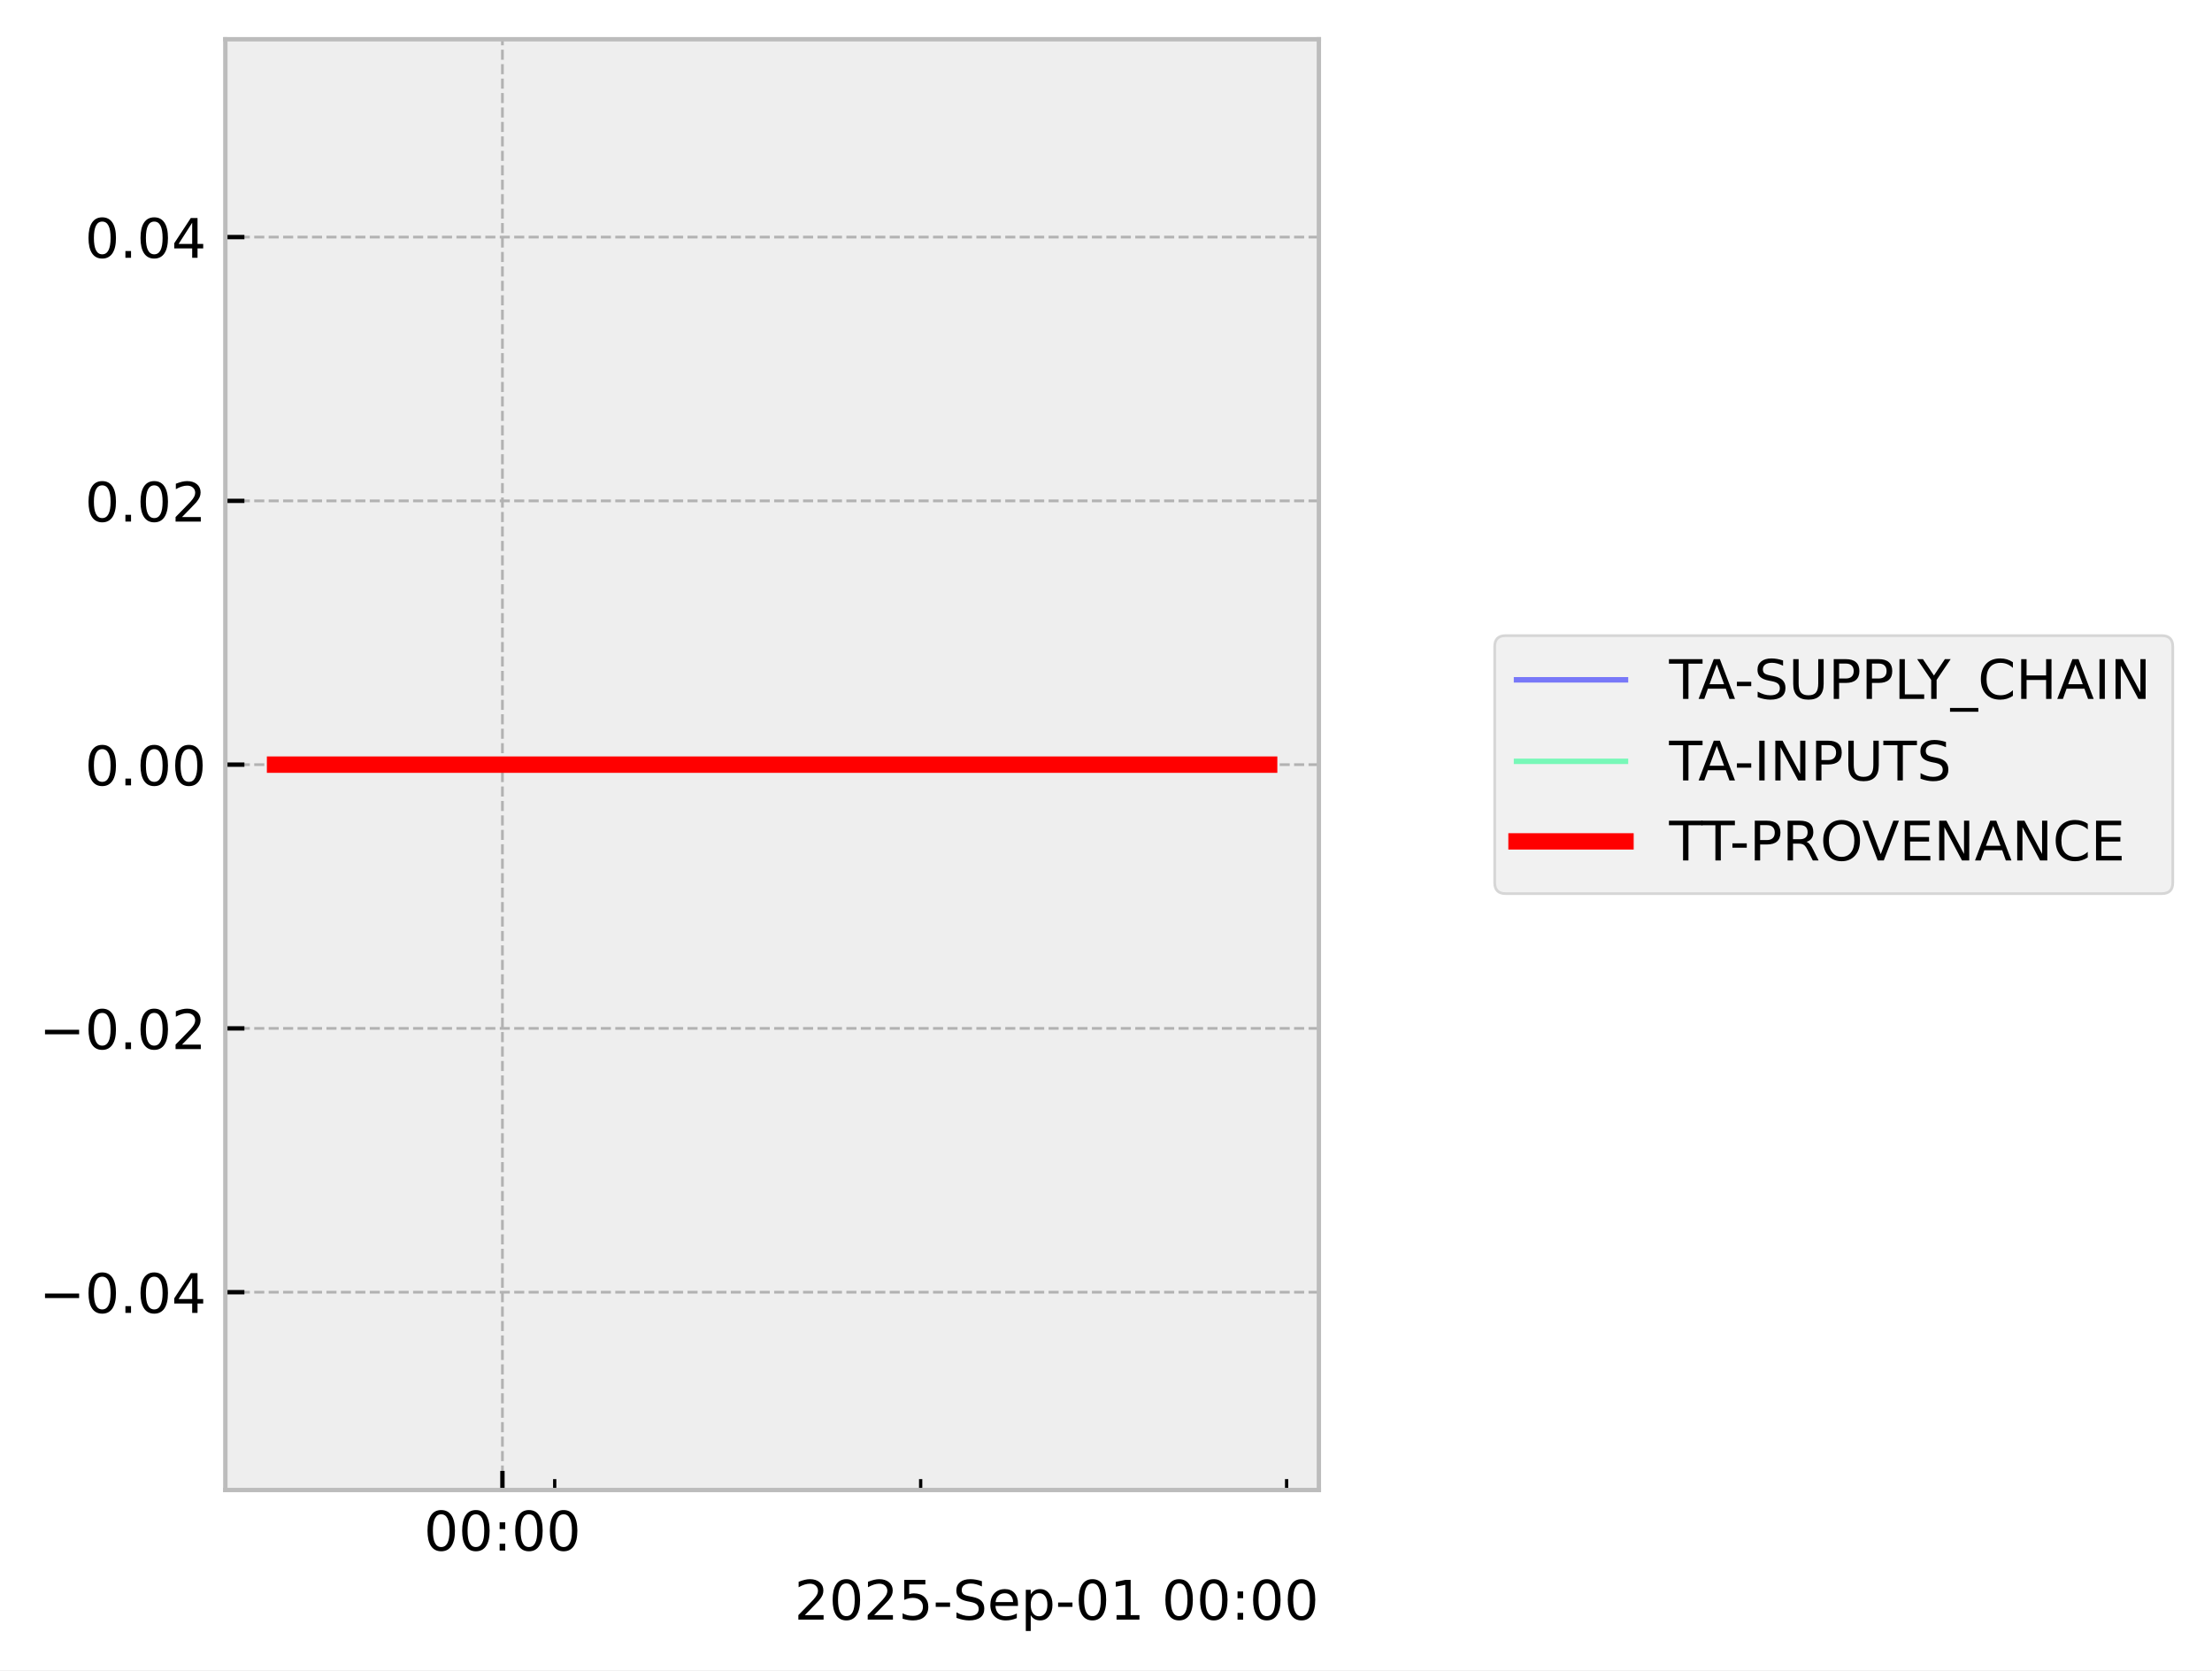
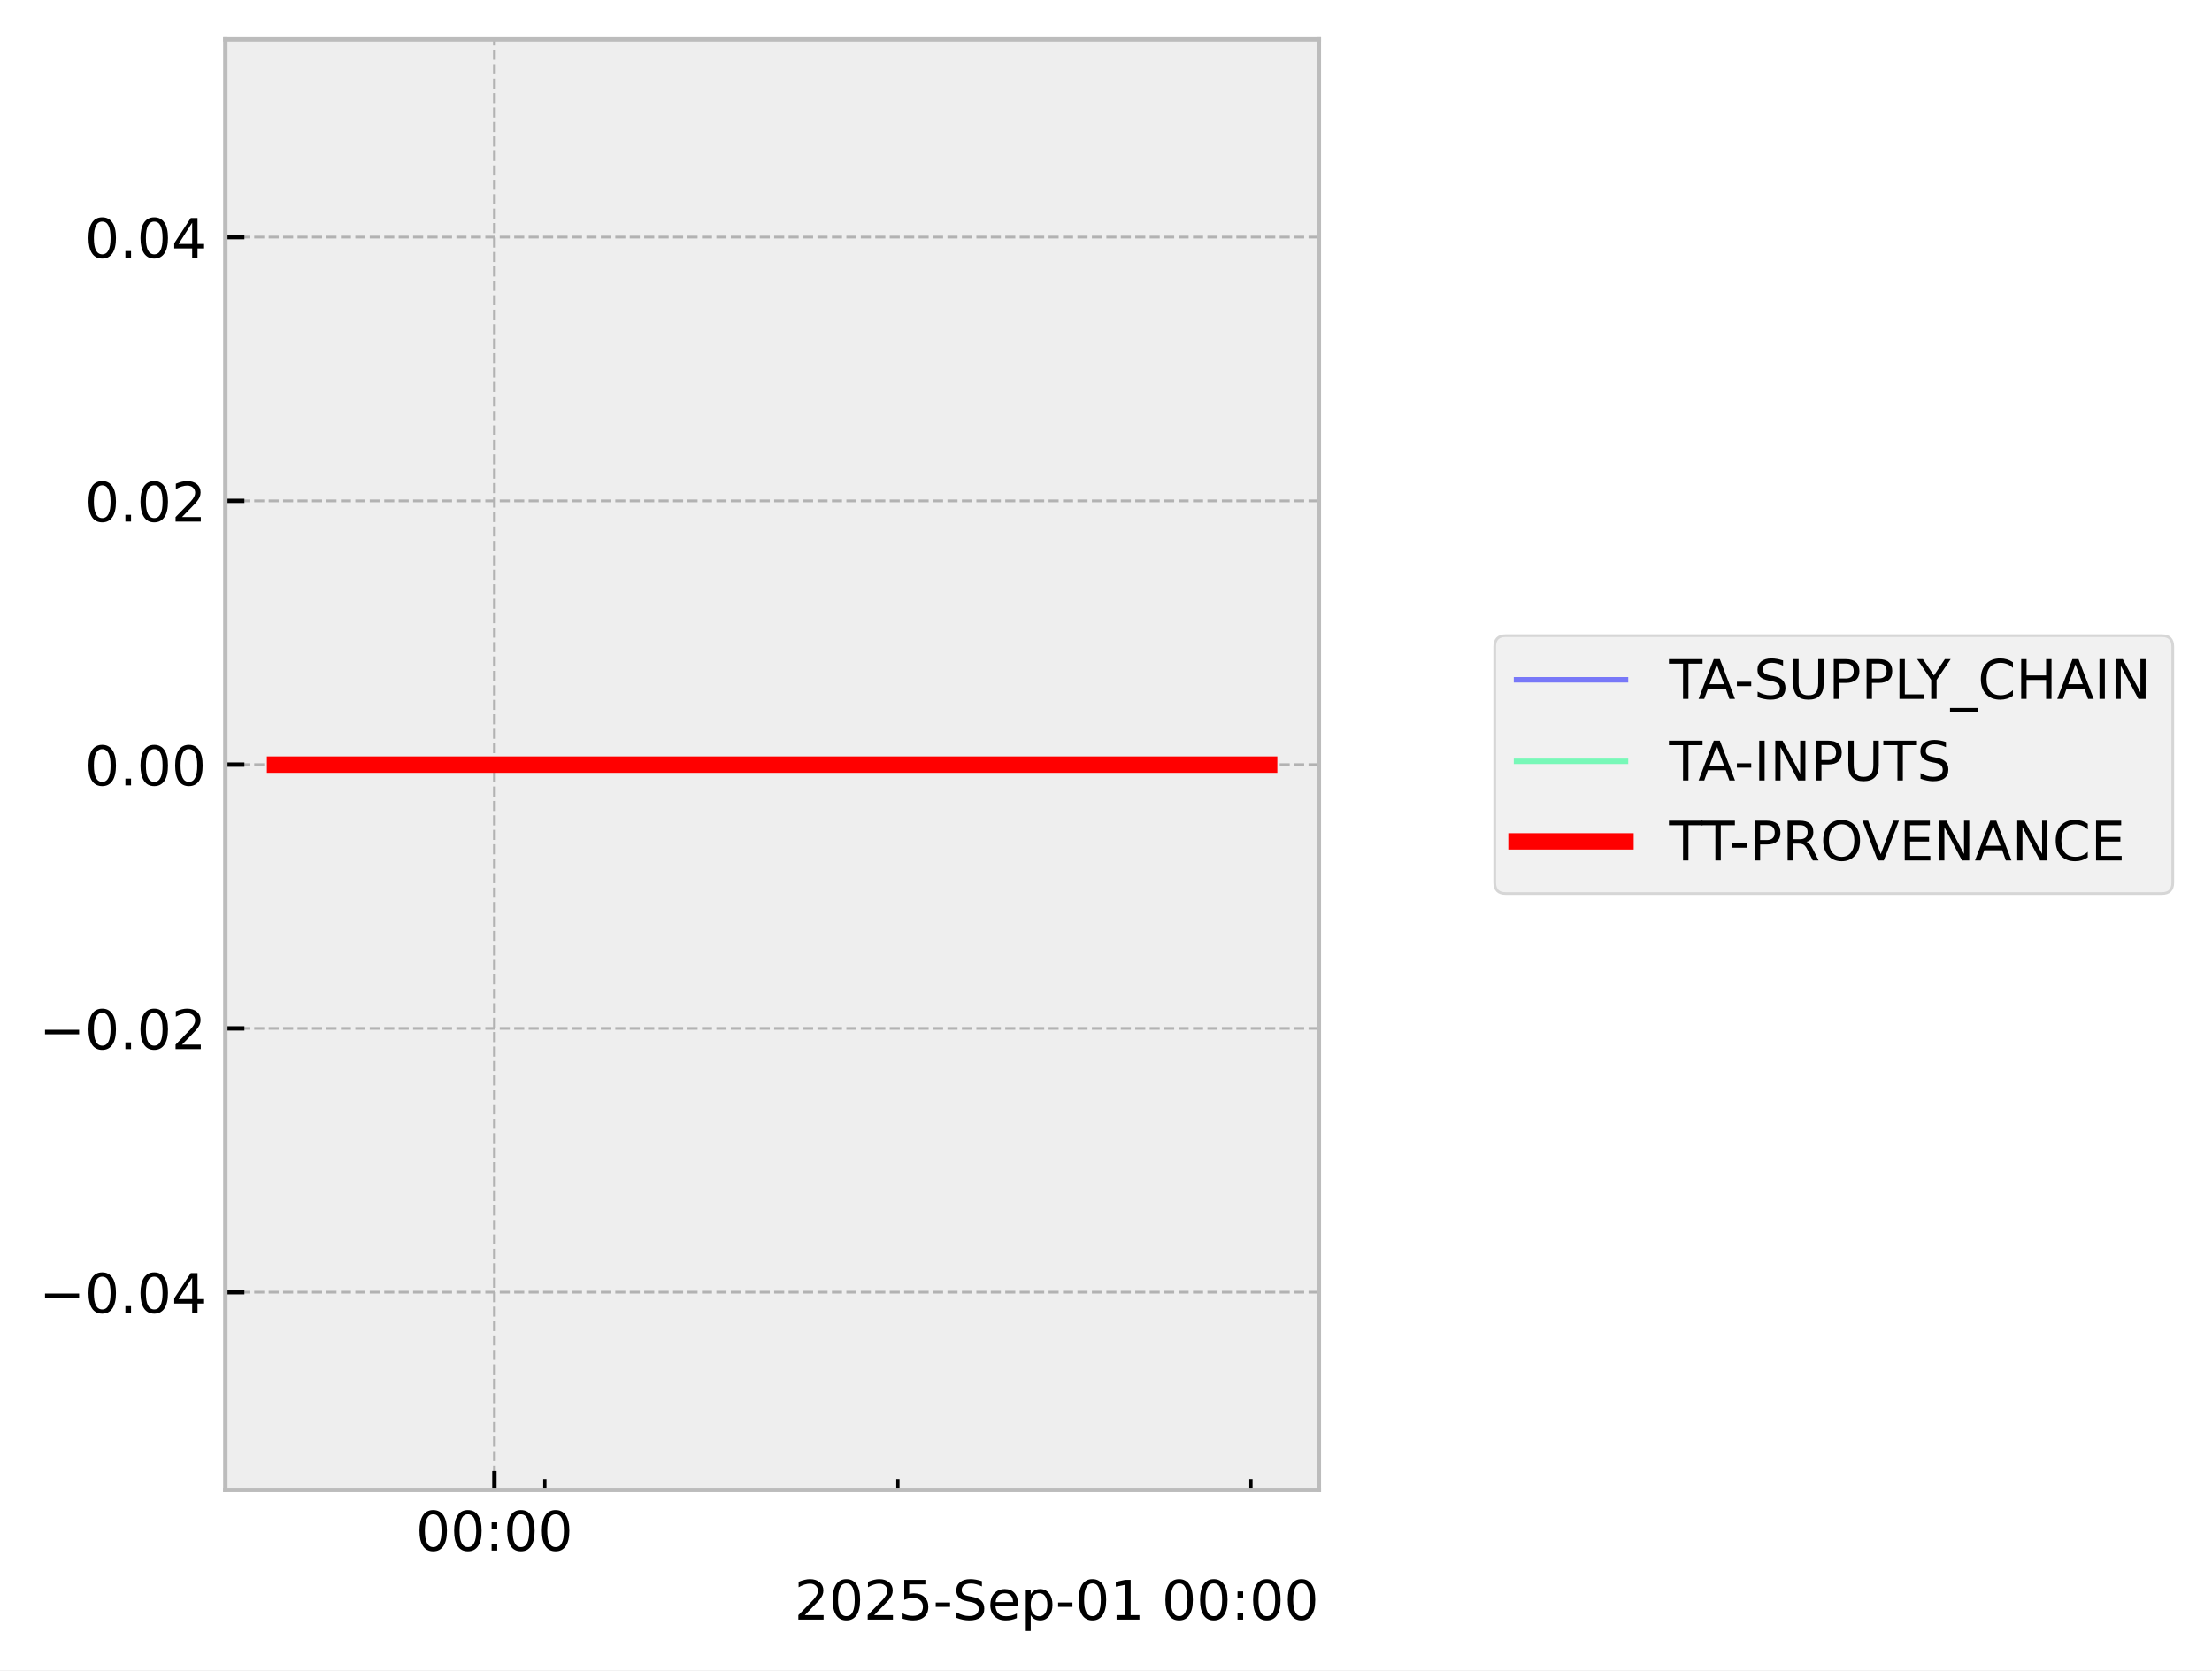
<svg xmlns="http://www.w3.org/2000/svg" xmlns:xlink="http://www.w3.org/1999/xlink" width="405.867pt" height="306.368pt" viewBox="0 0 405.867 306.368" version="1.1">
  <defs>
    <style type="text/css">*{stroke-linejoin: round; stroke-linecap: butt}</style>
  </defs>
  <g id="figure_1">
    <g id="patch_1">
      <path d="M 0 306.368  L 405.867 306.368  L 405.867 0  L 0 0  z " style="fill: #ffffff" />
    </g>
    <g id="axes_1">
      <g id="patch_2">
        <path d="M 41.345 273.312  L 241.991 273.312  L 241.991 7.2  L 41.345 7.2  z " style="fill: #eeeeee" />
      </g>
      <g id="matplotlib.axis_1">
        <g id="xtick_1">
          <g id="line2d_1">
-             <path d="M 92.187 273.312  L 92.187 7.2  " clip-path="url(#p32dc035a06)" style="fill: none; stroke-dasharray: 1.85,0.8; stroke-dashoffset: 0; stroke: #b2b2b2; stroke-width: 0.5" />
+             <path d="M 90.716 273.312  L 90.716 7.2  " clip-path="url(#p424cbad93e)" style="fill: none; stroke-dasharray: 1.85,0.8; stroke-dashoffset: 0; stroke: #b2b2b2; stroke-width: 0.5" />
          </g>
          <g id="line2d_2">
            <defs>
-               <path id="m13db2d81e3" d="M 0 0  L 0 -3.5  " style="stroke: #000000; stroke-width: 0.8" />
-             </defs>
-             <g>
-               <use xlink:href="#m13db2d81e3" x="92.187" y="273.312" style="stroke: #000000; stroke-width: 0.8" />
+               <path id="mae68ecfc6a" d="M 0 0  L 0 -3.5  " style="stroke: #000000; stroke-width: 0.8" />
+             </defs>
+             <g>
+               <use xlink:href="#mae68ecfc6a" x="90.716" y="273.312" style="stroke: #000000; stroke-width: 0.8" />
            </g>
          </g>
          <g id="text_1">
-             <g transform="translate(77.77795 284.4104) scale(0.1 -0.1)">
+             <g transform="translate(76.3064 284.4104) scale(0.1 -0.1)">
              <defs>
                <path id="DejaVuSans-30" d="M 2034 4250  Q 1547 4250 1301 3770  Q 1056 3291 1056 2328  Q 1056 1369 1301 889  Q 1547 409 2034 409  Q 2525 409 2770 889  Q 3016 1369 3016 2328  Q 3016 3291 2770 3770  Q 2525 4250 2034 4250  z M 2034 4750  Q 2819 4750 3233 4129  Q 3647 3509 3647 2328  Q 3647 1150 3233 529  Q 2819 -91 2034 -91  Q 1250 -91 836 529  Q 422 1150 422 2328  Q 422 3509 836 4129  Q 1250 4750 2034 4750  z " transform="scale(0.015625)" />
                <path id="DejaVuSans-3a" d="M 750 794  L 1409 794  L 1409 0  L 750 0  L 750 794  z M 750 3309  L 1409 3309  L 1409 2516  L 750 2516  L 750 3309  z " transform="scale(0.015625)" />
              </defs>
              <use xlink:href="#DejaVuSans-30" />
              <use xlink:href="#DejaVuSans-30" transform="translate(63.62305 0)" />
              <use xlink:href="#DejaVuSans-3a" transform="translate(127.2461 0)" />
              <use xlink:href="#DejaVuSans-30" transform="translate(160.9375 0)" />
              <use xlink:href="#DejaVuSans-30" transform="translate(224.5605 0)" />
            </g>
          </g>
        </g>
        <g id="xtick_2">
          <g id="line2d_3">
            <defs>
-               <path id="m42b9de0dd6" d="M 0 0  L 0 -2  " style="stroke: #000000; stroke-width: 0.6" />
-             </defs>
-             <g>
-               <use xlink:href="#m42b9de0dd6" x="101.78" y="273.312" style="stroke: #000000; stroke-width: 0.6" />
+               <path id="m2d313e1b62" d="M 0 0  L 0 -2  " style="stroke: #000000; stroke-width: 0.6" />
+             </defs>
+             <g>
+               <use xlink:href="#m2d313e1b62" x="99.97" y="273.312" style="stroke: #000000; stroke-width: 0.6" />
            </g>
          </g>
        </g>
        <g id="xtick_3">
          <g id="line2d_4">
            <g>
-               <use xlink:href="#m42b9de0dd6" x="168.927" y="273.312" style="stroke: #000000; stroke-width: 0.6" />
+               <use xlink:href="#m2d313e1b62" x="164.748" y="273.312" style="stroke: #000000; stroke-width: 0.6" />
            </g>
          </g>
        </g>
        <g id="xtick_4">
          <g id="line2d_5">
            <g>
-               <use xlink:href="#m42b9de0dd6" x="236.073" y="273.312" style="stroke: #000000; stroke-width: 0.6" />
+               <use xlink:href="#m2d313e1b62" x="229.527" y="273.312" style="stroke: #000000; stroke-width: 0.6" />
            </g>
          </g>
        </g>
        <g id="text_2">
          <g transform="translate(145.7537 297.0886) scale(0.1 -0.1)">
            <defs>
              <path id="DejaVuSans-32" d="M 1228 531  L 3431 531  L 3431 0  L 469 0  L 469 531  Q 828 903 1448 1529  Q 2069 2156 2228 2338  Q 2531 2678 2651 2914  Q 2772 3150 2772 3378  Q 2772 3750 2511 3984  Q 2250 4219 1831 4219  Q 1534 4219 1204 4116  Q 875 4013 500 3803  L 500 4441  Q 881 4594 1212 4672  Q 1544 4750 1819 4750  Q 2544 4750 2975 4387  Q 3406 4025 3406 3419  Q 3406 3131 3298 2873  Q 3191 2616 2906 2266  Q 2828 2175 2409 1742  Q 1991 1309 1228 531  z " transform="scale(0.015625)" />
              <path id="DejaVuSans-35" d="M 691 4666  L 3169 4666  L 3169 4134  L 1269 4134  L 1269 2991  Q 1406 3038 1543 3061  Q 1681 3084 1819 3084  Q 2600 3084 3056 2656  Q 3513 2228 3513 1497  Q 3513 744 3044 326  Q 2575 -91 1722 -91  Q 1428 -91 1123 -41  Q 819 9 494 109  L 494 744  Q 775 591 1075 516  Q 1375 441 1709 441  Q 2250 441 2565 725  Q 2881 1009 2881 1497  Q 2881 1984 2565 2268  Q 2250 2553 1709 2553  Q 1456 2553 1204 2497  Q 953 2441 691 2322  L 691 4666  z " transform="scale(0.015625)" />
              <path id="DejaVuSans-2d" d="M 313 2009  L 1997 2009  L 1997 1497  L 313 1497  L 313 2009  z " transform="scale(0.015625)" />
              <path id="DejaVuSans-53" d="M 3425 4513  L 3425 3897  Q 3066 4069 2747 4153  Q 2428 4238 2131 4238  Q 1616 4238 1336 4038  Q 1056 3838 1056 3469  Q 1056 3159 1242 3001  Q 1428 2844 1947 2747  L 2328 2669  Q 3034 2534 3370 2195  Q 3706 1856 3706 1288  Q 3706 609 3251 259  Q 2797 -91 1919 -91  Q 1588 -91 1214 -16  Q 841 59 441 206  L 441 856  Q 825 641 1194 531  Q 1563 422 1919 422  Q 2459 422 2753 634  Q 3047 847 3047 1241  Q 3047 1584 2836 1778  Q 2625 1972 2144 2069  L 1759 2144  Q 1053 2284 737 2584  Q 422 2884 422 3419  Q 422 4038 858 4394  Q 1294 4750 2059 4750  Q 2388 4750 2728 4690  Q 3069 4631 3425 4513  z " transform="scale(0.015625)" />
              <path id="DejaVuSans-65" d="M 3597 1894  L 3597 1613  L 953 1613  Q 991 1019 1311 708  Q 1631 397 2203 397  Q 2534 397 2845 478  Q 3156 559 3463 722  L 3463 178  Q 3153 47 2828 -22  Q 2503 -91 2169 -91  Q 1331 -91 842 396  Q 353 884 353 1716  Q 353 2575 817 3079  Q 1281 3584 2069 3584  Q 2775 3584 3186 3129  Q 3597 2675 3597 1894  z M 3022 2063  Q 3016 2534 2758 2815  Q 2500 3097 2075 3097  Q 1594 3097 1305 2825  Q 1016 2553 972 2059  L 3022 2063  z " transform="scale(0.015625)" />
              <path id="DejaVuSans-70" d="M 1159 525  L 1159 -1331  L 581 -1331  L 581 3500  L 1159 3500  L 1159 2969  Q 1341 3281 1617 3432  Q 1894 3584 2278 3584  Q 2916 3584 3314 3078  Q 3713 2572 3713 1747  Q 3713 922 3314 415  Q 2916 -91 2278 -91  Q 1894 -91 1617 61  Q 1341 213 1159 525  z M 3116 1747  Q 3116 2381 2855 2742  Q 2594 3103 2138 3103  Q 1681 3103 1420 2742  Q 1159 2381 1159 1747  Q 1159 1113 1420 752  Q 1681 391 2138 391  Q 2594 391 2855 752  Q 3116 1113 3116 1747  z " transform="scale(0.015625)" />
              <path id="DejaVuSans-31" d="M 794 531  L 1825 531  L 1825 4091  L 703 3866  L 703 4441  L 1819 4666  L 2450 4666  L 2450 531  L 3481 531  L 3481 0  L 794 0  L 794 531  z " transform="scale(0.015625)" />
              <path id="DejaVuSans-20" transform="scale(0.015625)" />
            </defs>
            <use xlink:href="#DejaVuSans-32" />
            <use xlink:href="#DejaVuSans-30" transform="translate(63.62305 0)" />
            <use xlink:href="#DejaVuSans-32" transform="translate(127.2461 0)" />
            <use xlink:href="#DejaVuSans-35" transform="translate(190.8691 0)" />
            <use xlink:href="#DejaVuSans-2d" transform="translate(254.4922 0)" />
            <use xlink:href="#DejaVuSans-53" transform="translate(290.5762 0)" />
            <use xlink:href="#DejaVuSans-65" transform="translate(354.0527 0)" />
            <use xlink:href="#DejaVuSans-70" transform="translate(415.5762 0)" />
            <use xlink:href="#DejaVuSans-2d" transform="translate(479.0527 0)" />
            <use xlink:href="#DejaVuSans-30" transform="translate(515.1367 0)" />
            <use xlink:href="#DejaVuSans-31" transform="translate(578.7598 0)" />
            <use xlink:href="#DejaVuSans-20" transform="translate(642.3828 0)" />
            <use xlink:href="#DejaVuSans-30" transform="translate(674.1699 0)" />
            <use xlink:href="#DejaVuSans-30" transform="translate(737.793 0)" />
            <use xlink:href="#DejaVuSans-3a" transform="translate(801.416 0)" />
            <use xlink:href="#DejaVuSans-30" transform="translate(835.1074 0)" />
            <use xlink:href="#DejaVuSans-30" transform="translate(898.7305 0)" />
          </g>
        </g>
      </g>
      <g id="matplotlib.axis_2">
        <g id="ytick_1">
          <g id="line2d_6">
-             <path d="M 41.345 237.024  L 241.991 237.024  " clip-path="url(#p32dc035a06)" style="fill: none; stroke-dasharray: 1.85,0.8; stroke-dashoffset: 0; stroke: #b2b2b2; stroke-width: 0.5" />
+             <path d="M 41.345 237.024  L 241.991 237.024  " clip-path="url(#p424cbad93e)" style="fill: none; stroke-dasharray: 1.85,0.8; stroke-dashoffset: 0; stroke: #b2b2b2; stroke-width: 0.5" />
          </g>
          <g id="line2d_7">
            <defs>
-               <path id="md29c6eb74a" d="M 0 0  L 3.5 0  " style="stroke: #000000; stroke-width: 0.8" />
-             </defs>
-             <g>
-               <use xlink:href="#md29c6eb74a" x="41.345" y="237.024" style="stroke: #000000; stroke-width: 0.8" />
+               <path id="md0b678d2e7" d="M 0 0  L 3.5 0  " style="stroke: #000000; stroke-width: 0.8" />
+             </defs>
+             <g>
+               <use xlink:href="#md0b678d2e7" x="41.345" y="237.024" style="stroke: #000000; stroke-width: 0.8" />
            </g>
          </g>
          <g id="text_3">
            <g transform="translate(7.2 240.8232) scale(0.1 -0.1)">
              <defs>
                <path id="DejaVuSans-2212" d="M 678 2272  L 4684 2272  L 4684 1741  L 678 1741  L 678 2272  z " transform="scale(0.015625)" />
                <path id="DejaVuSans-2e" d="M 684 794  L 1344 794  L 1344 0  L 684 0  L 684 794  z " transform="scale(0.015625)" />
                <path id="DejaVuSans-34" d="M 2419 4116  L 825 1625  L 2419 1625  L 2419 4116  z M 2253 4666  L 3047 4666  L 3047 1625  L 3713 1625  L 3713 1100  L 3047 1100  L 3047 0  L 2419 0  L 2419 1100  L 313 1100  L 313 1709  L 2253 4666  z " transform="scale(0.015625)" />
              </defs>
              <use xlink:href="#DejaVuSans-2212" />
              <use xlink:href="#DejaVuSans-30" transform="translate(83.78906 0)" />
              <use xlink:href="#DejaVuSans-2e" transform="translate(147.4121 0)" />
              <use xlink:href="#DejaVuSans-30" transform="translate(179.1992 0)" />
              <use xlink:href="#DejaVuSans-34" transform="translate(242.8223 0)" />
            </g>
          </g>
        </g>
        <g id="ytick_2">
          <g id="line2d_8">
-             <path d="M 41.345 188.64  L 241.991 188.64  " clip-path="url(#p32dc035a06)" style="fill: none; stroke-dasharray: 1.85,0.8; stroke-dashoffset: 0; stroke: #b2b2b2; stroke-width: 0.5" />
+             <path d="M 41.345 188.64  L 241.991 188.64  " clip-path="url(#p424cbad93e)" style="fill: none; stroke-dasharray: 1.85,0.8; stroke-dashoffset: 0; stroke: #b2b2b2; stroke-width: 0.5" />
          </g>
          <g id="line2d_9">
            <g>
-               <use xlink:href="#md29c6eb74a" x="41.345" y="188.64" style="stroke: #000000; stroke-width: 0.8" />
+               <use xlink:href="#md0b678d2e7" x="41.345" y="188.64" style="stroke: #000000; stroke-width: 0.8" />
            </g>
          </g>
          <g id="text_4">
            <g transform="translate(7.2 192.4392) scale(0.1 -0.1)">
              <use xlink:href="#DejaVuSans-2212" />
              <use xlink:href="#DejaVuSans-30" transform="translate(83.78906 0)" />
              <use xlink:href="#DejaVuSans-2e" transform="translate(147.4121 0)" />
              <use xlink:href="#DejaVuSans-30" transform="translate(179.1992 0)" />
              <use xlink:href="#DejaVuSans-32" transform="translate(242.8223 0)" />
            </g>
          </g>
        </g>
        <g id="ytick_3">
          <g id="line2d_10">
-             <path d="M 41.345 140.256  L 241.991 140.256  " clip-path="url(#p32dc035a06)" style="fill: none; stroke-dasharray: 1.85,0.8; stroke-dashoffset: 0; stroke: #b2b2b2; stroke-width: 0.5" />
+             <path d="M 41.345 140.256  L 241.991 140.256  " clip-path="url(#p424cbad93e)" style="fill: none; stroke-dasharray: 1.85,0.8; stroke-dashoffset: 0; stroke: #b2b2b2; stroke-width: 0.5" />
          </g>
          <g id="line2d_11">
            <g>
-               <use xlink:href="#md29c6eb74a" x="41.345" y="140.256" style="stroke: #000000; stroke-width: 0.8" />
+               <use xlink:href="#md0b678d2e7" x="41.345" y="140.256" style="stroke: #000000; stroke-width: 0.8" />
            </g>
          </g>
          <g id="text_5">
            <g transform="translate(15.57969 144.0552) scale(0.1 -0.1)">
              <use xlink:href="#DejaVuSans-30" />
              <use xlink:href="#DejaVuSans-2e" transform="translate(63.62305 0)" />
              <use xlink:href="#DejaVuSans-30" transform="translate(95.41016 0)" />
              <use xlink:href="#DejaVuSans-30" transform="translate(159.0332 0)" />
            </g>
          </g>
        </g>
        <g id="ytick_4">
          <g id="line2d_12">
-             <path d="M 41.345 91.872  L 241.991 91.872  " clip-path="url(#p32dc035a06)" style="fill: none; stroke-dasharray: 1.85,0.8; stroke-dashoffset: 0; stroke: #b2b2b2; stroke-width: 0.5" />
+             <path d="M 41.345 91.872  L 241.991 91.872  " clip-path="url(#p424cbad93e)" style="fill: none; stroke-dasharray: 1.85,0.8; stroke-dashoffset: 0; stroke: #b2b2b2; stroke-width: 0.5" />
          </g>
          <g id="line2d_13">
            <g>
-               <use xlink:href="#md29c6eb74a" x="41.345" y="91.872" style="stroke: #000000; stroke-width: 0.8" />
+               <use xlink:href="#md0b678d2e7" x="41.345" y="91.872" style="stroke: #000000; stroke-width: 0.8" />
            </g>
          </g>
          <g id="text_6">
            <g transform="translate(15.57969 95.67122) scale(0.1 -0.1)">
              <use xlink:href="#DejaVuSans-30" />
              <use xlink:href="#DejaVuSans-2e" transform="translate(63.62305 0)" />
              <use xlink:href="#DejaVuSans-30" transform="translate(95.41016 0)" />
              <use xlink:href="#DejaVuSans-32" transform="translate(159.0332 0)" />
            </g>
          </g>
        </g>
        <g id="ytick_5">
          <g id="line2d_14">
-             <path d="M 41.345 43.488  L 241.991 43.488  " clip-path="url(#p32dc035a06)" style="fill: none; stroke-dasharray: 1.85,0.8; stroke-dashoffset: 0; stroke: #b2b2b2; stroke-width: 0.5" />
+             <path d="M 41.345 43.488  L 241.991 43.488  " clip-path="url(#p424cbad93e)" style="fill: none; stroke-dasharray: 1.85,0.8; stroke-dashoffset: 0; stroke: #b2b2b2; stroke-width: 0.5" />
          </g>
          <g id="line2d_15">
            <g>
-               <use xlink:href="#md29c6eb74a" x="41.345" y="43.488" style="stroke: #000000; stroke-width: 0.8" />
+               <use xlink:href="#md0b678d2e7" x="41.345" y="43.488" style="stroke: #000000; stroke-width: 0.8" />
            </g>
          </g>
          <g id="text_7">
            <g transform="translate(15.57969 47.28722) scale(0.1 -0.1)">
              <use xlink:href="#DejaVuSans-30" />
              <use xlink:href="#DejaVuSans-2e" transform="translate(63.62305 0)" />
              <use xlink:href="#DejaVuSans-30" transform="translate(95.41016 0)" />
              <use xlink:href="#DejaVuSans-34" transform="translate(159.0332 0)" />
            </g>
          </g>
        </g>
      </g>
      <g id="line2d_16">
-         <path d="M 50.466 140.256  L 57.855 140.256  L 58.804 140.256  L 59.028 140.256  L 59.23 140.256  L 66.737 140.256  L 68.127 140.256  L 232.871 140.256  " clip-path="url(#p32dc035a06)" style="fill: none; stroke: #0000ff; stroke-opacity: 0.5; stroke-linecap: square" />
+         <path d="M 50.466 140.256  L 57.594 140.256  L 58.51 140.256  L 58.726 140.256  L 58.92 140.256  L 66.163 140.256  L 67.504 140.256  L 232.871 140.256  " clip-path="url(#p424cbad93e)" style="fill: none; stroke: #0000ff; stroke-opacity: 0.5; stroke-linecap: square" />
      </g>
      <g id="line2d_17">
-         <path d="M 50.466 140.256  L 57.855 140.256  L 58.804 140.256  L 59.028 140.256  L 59.23 140.256  L 66.737 140.256  L 68.127 140.256  L 232.871 140.256  " clip-path="url(#p32dc035a06)" style="fill: none; stroke: #00ff80; stroke-opacity: 0.5; stroke-linecap: square" />
+         <path d="M 50.466 140.256  L 57.594 140.256  L 58.51 140.256  L 58.726 140.256  L 58.92 140.256  L 66.163 140.256  L 67.504 140.256  L 232.871 140.256  " clip-path="url(#p424cbad93e)" style="fill: none; stroke: #00ff80; stroke-opacity: 0.5; stroke-linecap: square" />
      </g>
      <g id="line2d_18">
-         <path d="M 50.466 140.256  L 57.855 140.256  L 58.804 140.256  L 59.028 140.256  L 59.23 140.256  L 66.737 140.256  L 68.127 140.256  L 232.871 140.256  " clip-path="url(#p32dc035a06)" style="fill: none; stroke: #ff0000; stroke-width: 3; stroke-linecap: square" />
+         <path d="M 50.466 140.256  L 57.594 140.256  L 58.51 140.256  L 58.726 140.256  L 58.92 140.256  L 66.163 140.256  L 67.504 140.256  L 232.871 140.256  " clip-path="url(#p424cbad93e)" style="fill: none; stroke: #ff0000; stroke-width: 3; stroke-linecap: square" />
      </g>
      <g id="patch_3">
        <path d="M 41.345 273.312  L 41.345 7.2  " style="fill: none; stroke: #bcbcbc; stroke-width: 0.8; stroke-linejoin: miter; stroke-linecap: square" />
      </g>
      <g id="patch_4">
        <path d="M 241.991 273.312  L 241.991 7.2  " style="fill: none; stroke: #bcbcbc; stroke-width: 0.8; stroke-linejoin: miter; stroke-linecap: square" />
      </g>
      <g id="patch_5">
        <path d="M 41.345 273.312  L 241.991 273.312  " style="fill: none; stroke: #bcbcbc; stroke-width: 0.8; stroke-linejoin: miter; stroke-linecap: square" />
      </g>
      <g id="patch_6">
        <path d="M 41.345 7.2  L 241.991 7.2  " style="fill: none; stroke: #bcbcbc; stroke-width: 0.8; stroke-linejoin: miter; stroke-linecap: square" />
      </g>
    </g>
    <g id="axes_2">
      <g id="legend_1">
        <g id="patch_7">
          <path d="M 276.255 163.912  L 396.667 163.912  Q 398.667 163.912 398.667 161.912  L 398.667 118.6  Q 398.667 116.6 396.667 116.6  L 276.255 116.6  Q 274.255 116.6 274.255 118.6  L 274.255 161.912  Q 274.255 163.912 276.255 163.912  z " style="fill: #eeeeee; opacity: 0.8; stroke: #cccccc; stroke-width: 0.5; stroke-linejoin: miter" />
        </g>
        <g id="line2d_19">
          <path d="M 278.255 124.698  L 288.255 124.698  L 298.255 124.698  " style="fill: none; stroke: #0000ff; stroke-opacity: 0.5; stroke-linecap: square" />
        </g>
        <g id="text_8">
          <g transform="translate(306.2548 128.1982) scale(0.1 -0.1)">
            <defs>
              <path id="DejaVuSans-54" d="M -19 4666  L 3928 4666  L 3928 4134  L 2272 4134  L 2272 0  L 1638 0  L 1638 4134  L -19 4134  L -19 4666  z " transform="scale(0.015625)" />
              <path id="DejaVuSans-41" d="M 2188 4044  L 1331 1722  L 3047 1722  L 2188 4044  z M 1831 4666  L 2547 4666  L 4325 0  L 3669 0  L 3244 1197  L 1141 1197  L 716 0  L 50 0  L 1831 4666  z " transform="scale(0.015625)" />
              <path id="DejaVuSans-55" d="M 556 4666  L 1191 4666  L 1191 1831  Q 1191 1081 1462 751  Q 1734 422 2344 422  Q 2950 422 3222 751  Q 3494 1081 3494 1831  L 3494 4666  L 4128 4666  L 4128 1753  Q 4128 841 3676 375  Q 3225 -91 2344 -91  Q 1459 -91 1007 375  Q 556 841 556 1753  L 556 4666  z " transform="scale(0.015625)" />
              <path id="DejaVuSans-50" d="M 1259 4147  L 1259 2394  L 2053 2394  Q 2494 2394 2734 2622  Q 2975 2850 2975 3272  Q 2975 3691 2734 3919  Q 2494 4147 2053 4147  L 1259 4147  z M 628 4666  L 2053 4666  Q 2838 4666 3239 4311  Q 3641 3956 3641 3272  Q 3641 2581 3239 2228  Q 2838 1875 2053 1875  L 1259 1875  L 1259 0  L 628 0  L 628 4666  z " transform="scale(0.015625)" />
              <path id="DejaVuSans-4c" d="M 628 4666  L 1259 4666  L 1259 531  L 3531 531  L 3531 0  L 628 0  L 628 4666  z " transform="scale(0.015625)" />
              <path id="DejaVuSans-59" d="M -13 4666  L 666 4666  L 1959 2747  L 3244 4666  L 3922 4666  L 2272 2222  L 2272 0  L 1638 0  L 1638 2222  L -13 4666  z " transform="scale(0.015625)" />
              <path id="DejaVuSans-5f" d="M 3263 -1063  L 3263 -1509  L -63 -1509  L -63 -1063  L 3263 -1063  z " transform="scale(0.015625)" />
              <path id="DejaVuSans-43" d="M 4122 4306  L 4122 3641  Q 3803 3938 3442 4084  Q 3081 4231 2675 4231  Q 1875 4231 1450 3742  Q 1025 3253 1025 2328  Q 1025 1406 1450 917  Q 1875 428 2675 428  Q 3081 428 3442 575  Q 3803 722 4122 1019  L 4122 359  Q 3791 134 3420 21  Q 3050 -91 2638 -91  Q 1578 -91 968 557  Q 359 1206 359 2328  Q 359 3453 968 4101  Q 1578 4750 2638 4750  Q 3056 4750 3426 4639  Q 3797 4528 4122 4306  z " transform="scale(0.015625)" />
              <path id="DejaVuSans-48" d="M 628 4666  L 1259 4666  L 1259 2753  L 3553 2753  L 3553 4666  L 4184 4666  L 4184 0  L 3553 0  L 3553 2222  L 1259 2222  L 1259 0  L 628 0  L 628 4666  z " transform="scale(0.015625)" />
              <path id="DejaVuSans-49" d="M 628 4666  L 1259 4666  L 1259 0  L 628 0  L 628 4666  z " transform="scale(0.015625)" />
              <path id="DejaVuSans-4e" d="M 628 4666  L 1478 4666  L 3547 763  L 3547 4666  L 4159 4666  L 4159 0  L 3309 0  L 1241 3903  L 1241 0  L 628 0  L 628 4666  z " transform="scale(0.015625)" />
            </defs>
            <use xlink:href="#DejaVuSans-54" />
            <use xlink:href="#DejaVuSans-41" transform="translate(53.33398 0)" />
            <use xlink:href="#DejaVuSans-2d" transform="translate(119.4922 0)" />
            <use xlink:href="#DejaVuSans-53" transform="translate(155.5762 0)" />
            <use xlink:href="#DejaVuSans-55" transform="translate(219.0527 0)" />
            <use xlink:href="#DejaVuSans-50" transform="translate(292.2461 0)" />
            <use xlink:href="#DejaVuSans-50" transform="translate(352.5488 0)" />
            <use xlink:href="#DejaVuSans-4c" transform="translate(412.8516 0)" />
            <use xlink:href="#DejaVuSans-59" transform="translate(455.3145 0)" />
            <use xlink:href="#DejaVuSans-5f" transform="translate(516.3984 0)" />
            <use xlink:href="#DejaVuSans-43" transform="translate(566.3984 0)" />
            <use xlink:href="#DejaVuSans-48" transform="translate(636.2227 0)" />
            <use xlink:href="#DejaVuSans-41" transform="translate(711.418 0)" />
            <use xlink:href="#DejaVuSans-49" transform="translate(779.8262 0)" />
            <use xlink:href="#DejaVuSans-4e" transform="translate(809.3184 0)" />
          </g>
        </g>
        <g id="line2d_20">
          <path d="M 278.255 139.654  L 288.255 139.654  L 298.255 139.654  " style="fill: none; stroke: #00ff80; stroke-opacity: 0.5; stroke-linecap: square" />
        </g>
        <g id="text_9">
          <g transform="translate(306.2548 143.1544) scale(0.1 -0.1)">
            <use xlink:href="#DejaVuSans-54" />
            <use xlink:href="#DejaVuSans-41" transform="translate(53.33398 0)" />
            <use xlink:href="#DejaVuSans-2d" transform="translate(119.4922 0)" />
            <use xlink:href="#DejaVuSans-49" transform="translate(155.5762 0)" />
            <use xlink:href="#DejaVuSans-4e" transform="translate(185.0684 0)" />
            <use xlink:href="#DejaVuSans-50" transform="translate(259.873 0)" />
            <use xlink:href="#DejaVuSans-55" transform="translate(320.1758 0)" />
            <use xlink:href="#DejaVuSans-54" transform="translate(393.3691 0)" />
            <use xlink:href="#DejaVuSans-53" transform="translate(454.4531 0)" />
          </g>
        </g>
        <g id="line2d_21">
          <path d="M 278.255 154.333  L 288.255 154.333  L 298.255 154.333  " style="fill: none; stroke: #ff0000; stroke-width: 3; stroke-linecap: square" />
        </g>
        <g id="text_10">
          <g transform="translate(306.2548 157.8326) scale(0.1 -0.1)">
            <defs>
              <path id="DejaVuSans-52" d="M 2841 2188  Q 3044 2119 3236 1894  Q 3428 1669 3622 1275  L 4263 0  L 3584 0  L 2988 1197  Q 2756 1666 2539 1819  Q 2322 1972 1947 1972  L 1259 1972  L 1259 0  L 628 0  L 628 4666  L 2053 4666  Q 2853 4666 3247 4331  Q 3641 3997 3641 3322  Q 3641 2881 3436 2590  Q 3231 2300 2841 2188  z M 1259 4147  L 1259 2491  L 2053 2491  Q 2509 2491 2742 2702  Q 2975 2913 2975 3322  Q 2975 3731 2742 3939  Q 2509 4147 2053 4147  L 1259 4147  z " transform="scale(0.015625)" />
              <path id="DejaVuSans-4f" d="M 2522 4238  Q 1834 4238 1429 3725  Q 1025 3213 1025 2328  Q 1025 1447 1429 934  Q 1834 422 2522 422  Q 3209 422 3611 934  Q 4013 1447 4013 2328  Q 4013 3213 3611 3725  Q 3209 4238 2522 4238  z M 2522 4750  Q 3503 4750 4090 4092  Q 4678 3434 4678 2328  Q 4678 1225 4090 567  Q 3503 -91 2522 -91  Q 1538 -91 948 565  Q 359 1222 359 2328  Q 359 3434 948 4092  Q 1538 4750 2522 4750  z " transform="scale(0.015625)" />
              <path id="DejaVuSans-56" d="M 1831 0  L 50 4666  L 709 4666  L 2188 738  L 3669 4666  L 4325 4666  L 2547 0  L 1831 0  z " transform="scale(0.015625)" />
              <path id="DejaVuSans-45" d="M 628 4666  L 3578 4666  L 3578 4134  L 1259 4134  L 1259 2753  L 3481 2753  L 3481 2222  L 1259 2222  L 1259 531  L 3634 531  L 3634 0  L 628 0  L 628 4666  z " transform="scale(0.015625)" />
            </defs>
            <use xlink:href="#DejaVuSans-54" />
            <use xlink:href="#DejaVuSans-54" transform="translate(59.33398 0)" />
            <use xlink:href="#DejaVuSans-2d" transform="translate(111.293 0)" />
            <use xlink:href="#DejaVuSans-50" transform="translate(147.377 0)" />
            <use xlink:href="#DejaVuSans-52" transform="translate(207.6797 0)" />
            <use xlink:href="#DejaVuSans-4f" transform="translate(277.1621 0)" />
            <use xlink:href="#DejaVuSans-56" transform="translate(354.123 0)" />
            <use xlink:href="#DejaVuSans-45" transform="translate(422.5312 0)" />
            <use xlink:href="#DejaVuSans-4e" transform="translate(485.7148 0)" />
            <use xlink:href="#DejaVuSans-41" transform="translate(560.5195 0)" />
            <use xlink:href="#DejaVuSans-4e" transform="translate(628.9277 0)" />
            <use xlink:href="#DejaVuSans-43" transform="translate(703.7324 0)" />
            <use xlink:href="#DejaVuSans-45" transform="translate(773.5566 0)" />
          </g>
        </g>
      </g>
    </g>
  </g>
  <defs>
-     <clipPath id="p32dc035a06">
+     <clipPath id="p424cbad93e">
      <rect x="41.345" y="7.2" width="200.646" height="266.112" />
    </clipPath>
  </defs>
</svg>
